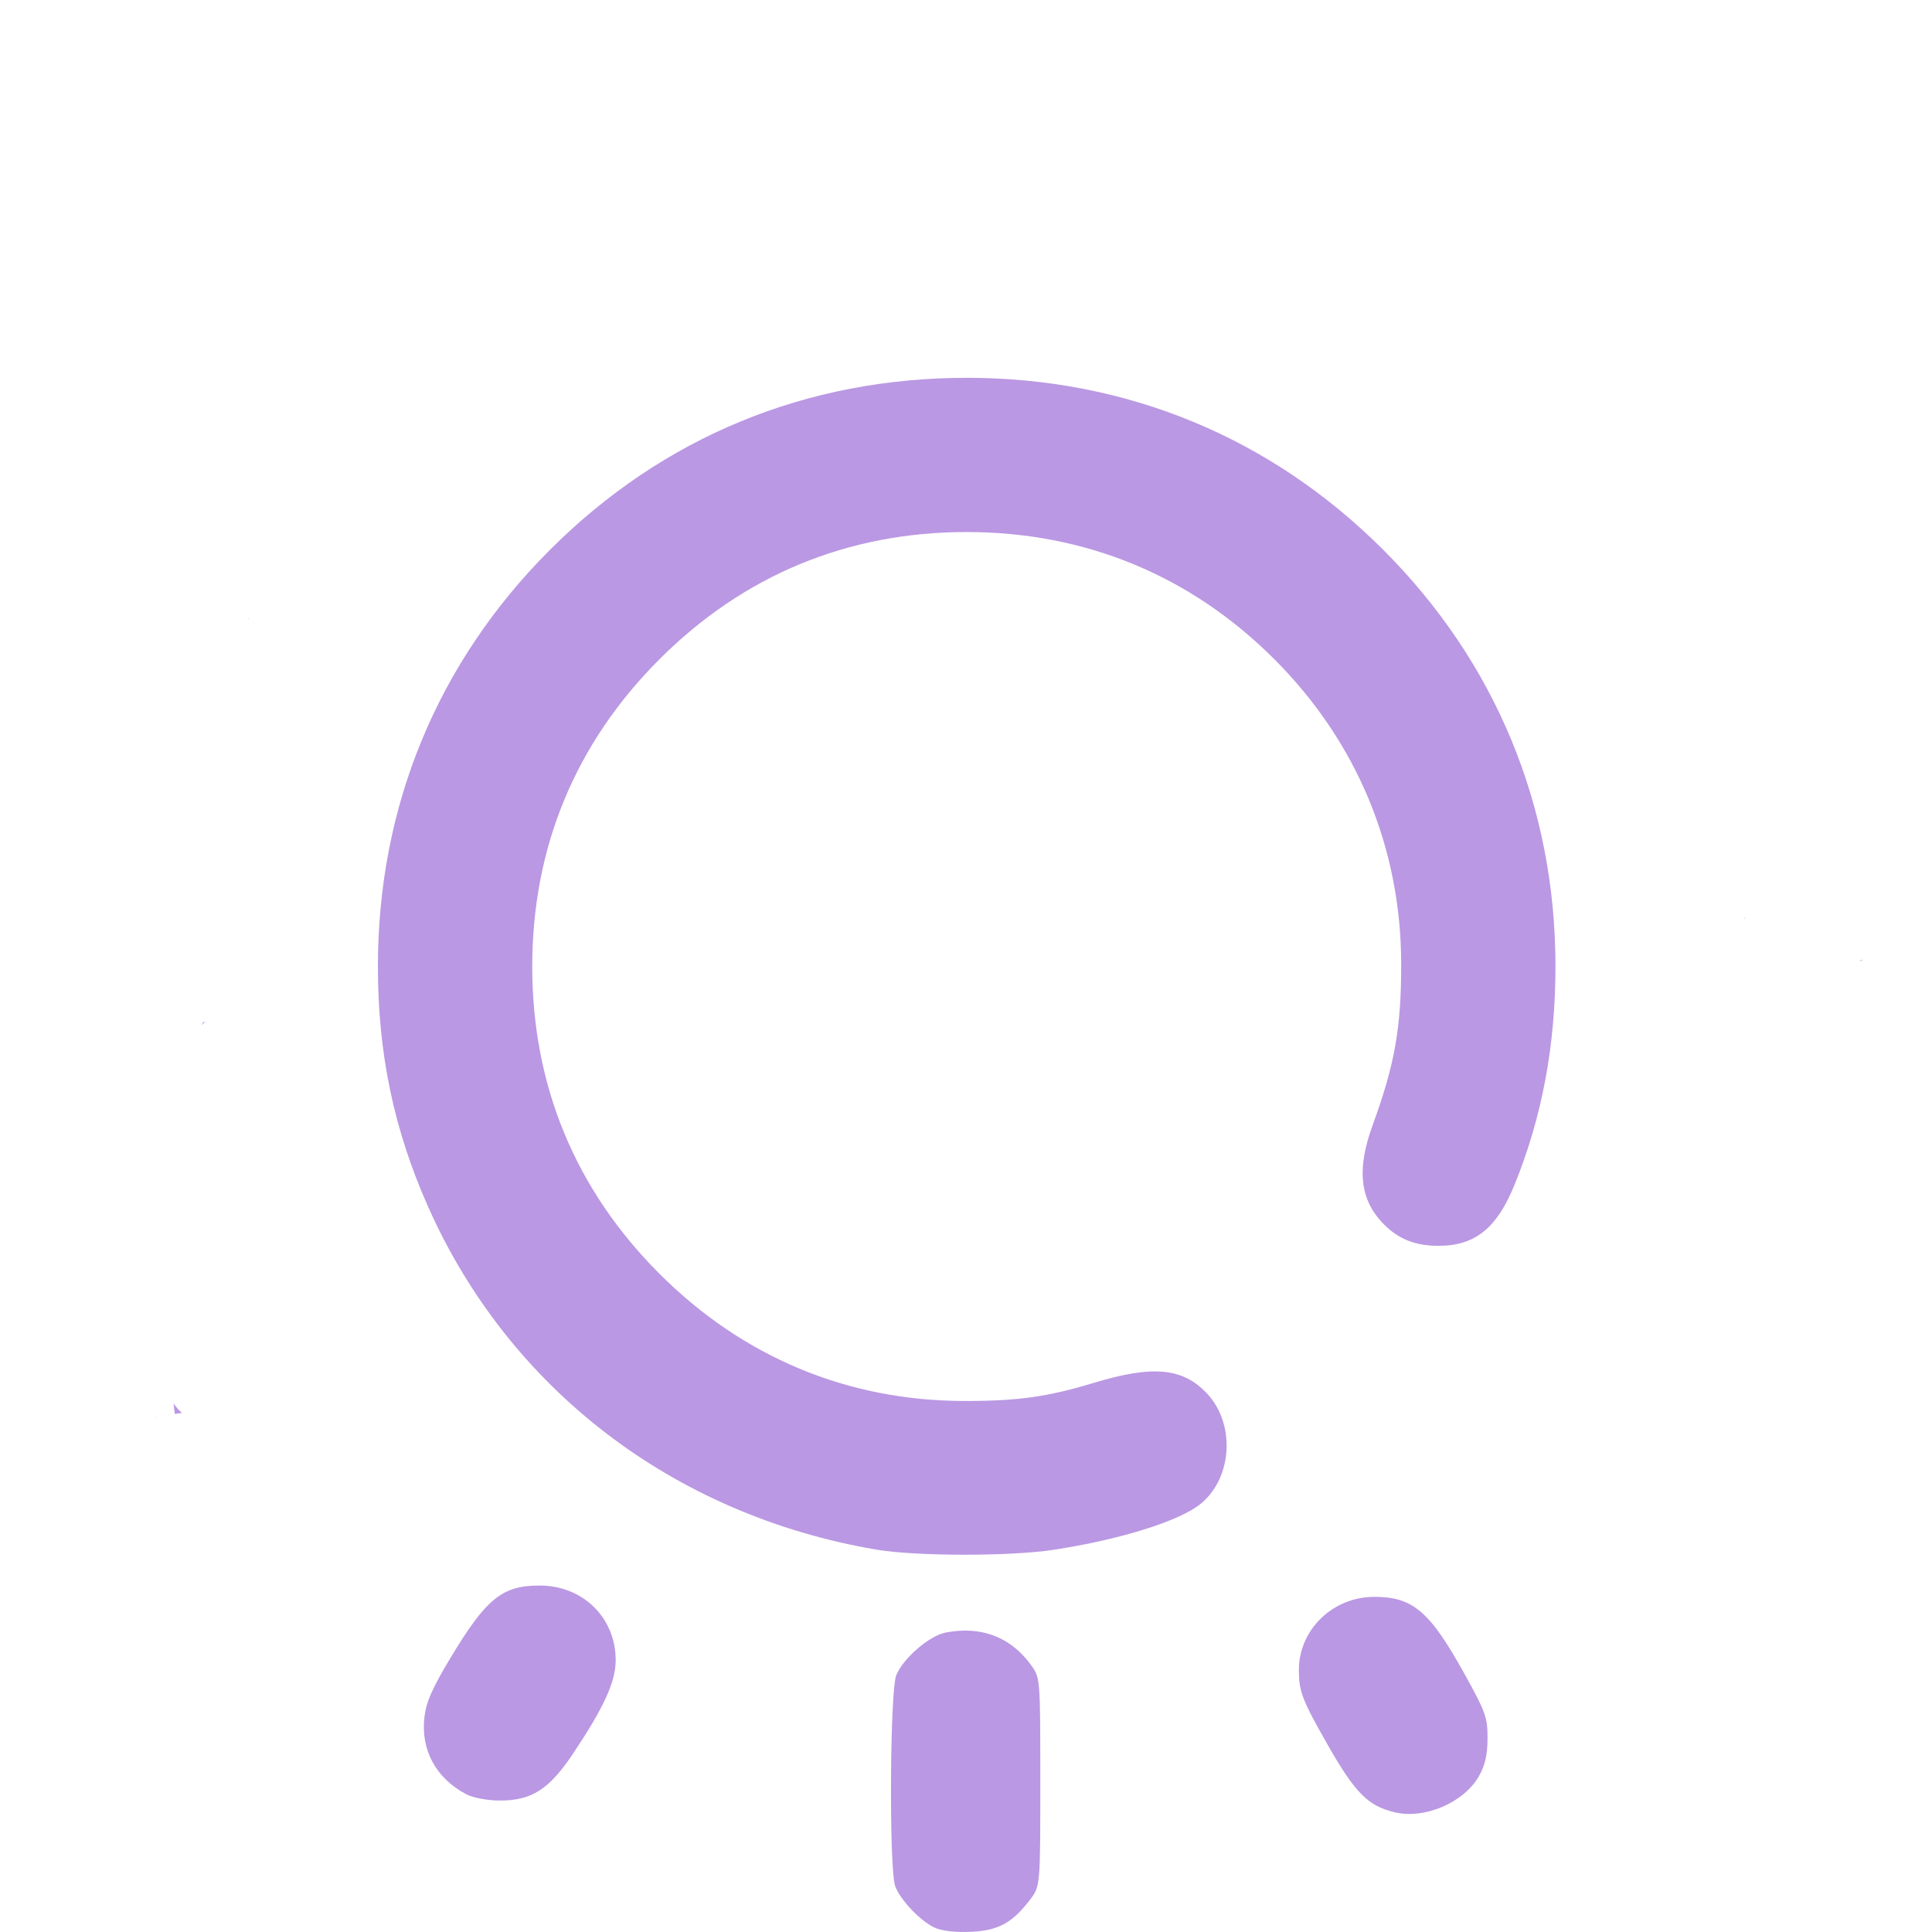
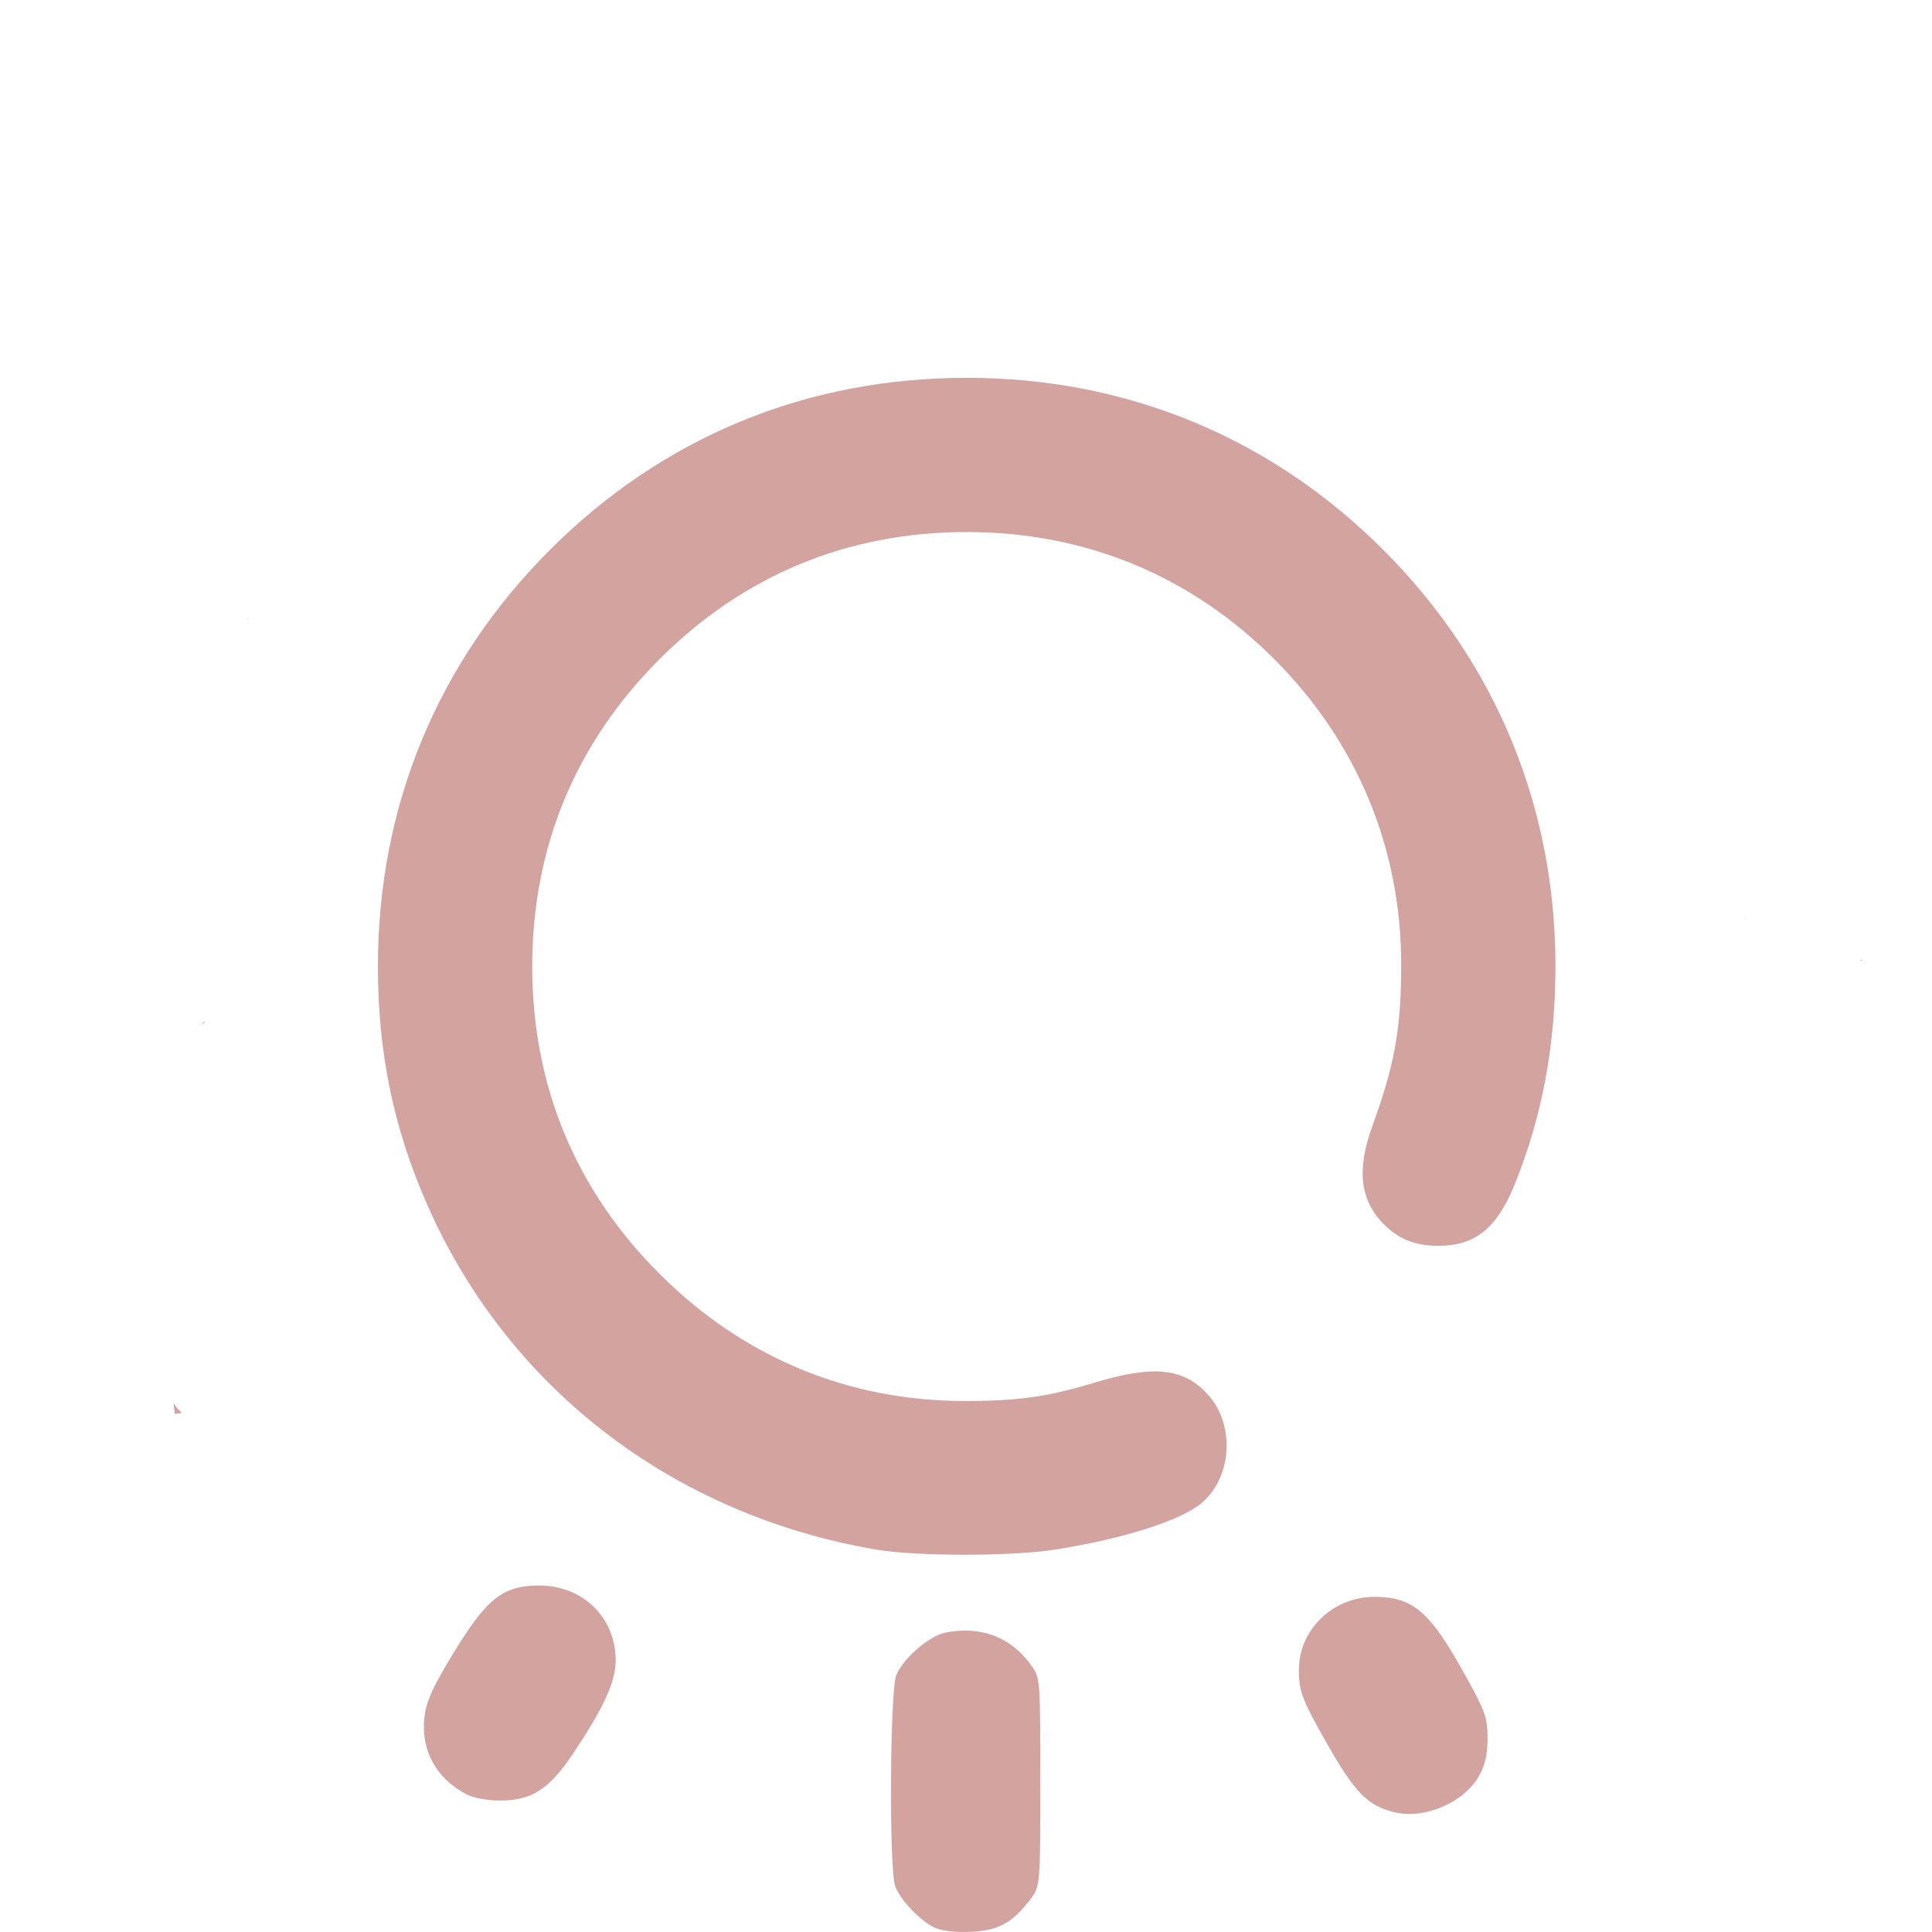
<svg xmlns="http://www.w3.org/2000/svg" xmlns:xlink="http://www.w3.org/1999/xlink" width="512" height="512" viewBox="0 0 135.467 135.467" version="1.1" id="svg1" xml:space="preserve">
  <defs id="defs1">
    <linearGradient id="linearGradient11">
-       <stop style="stop-color:#ba98e3;stop-opacity:1;" offset="0" id="stop11" />
-       <stop style="stop-color:#ba98e3;stop-opacity:1" offset="1" id="stop12" />
+       <stop style="stop-color:#d2a39f;stop-opacity:1;" offset="0" id="stop11" />
+       <stop style="stop-color:#d2a39f;stop-opacity:1" offset="1" id="stop12" />
    </linearGradient>
    <linearGradient xlink:href="#linearGradient11" id="linearGradient12" x1="32.192" y1="210.029" x2="133.183" y2="210.029" gradientUnits="userSpaceOnUse" />
  </defs>
  <g id="layer1" transform="matrix(0.9377842,0,0,0.9377842,-29.99041,-129.1272)">
    <path id="path11" style="fill:url(#linearGradient12);fill-opacity:1" d="m 101.792,146.775 c -0.01,0.072 -0.007,0.146 0.004,0.219 8.9e-4,-0.073 -3e-5,-0.146 -0.004,-0.219 z m 2.468,19.168 c -12,0 -22.724,4.426 -31.157,12.859 -8.423,8.423 -12.867,19.185 -12.867,31.157 0,6.497 1.192,12.202 3.754,17.964 6.063,13.637 18.363,23.05 33.497,25.633 2.954,0.504 10.017,0.513 13.264,0.017 5.024,-0.767 9.507,-2.178 11.051,-3.478 2.333,-1.963 2.544,-5.937 0.436,-8.197 -1.808,-1.938 -4.049,-2.151 -8.482,-0.807 -3.444,1.045 -5.679,1.358 -9.668,1.354 -8.733,-0.008 -16.564,-3.276 -22.801,-9.513 -6.289,-6.289 -9.512,-14.073 -9.512,-22.973 0,-8.9 3.223,-16.684 9.512,-22.973 6.289,-6.289 14.073,-9.512 22.973,-9.512 8.866,0 16.75,3.257 22.989,9.496 6.188,6.188 9.489,14.118 9.497,22.817 0.005,4.763 -0.483,7.513 -2.132,12.026 -1.222,3.346 -0.958,5.627 0.863,7.447 1.098,1.098 2.344,1.583 4.063,1.583 2.72,0 4.357,-1.311 5.671,-4.541 2.072,-5.092 3.077,-10.465 3.07,-16.411 -0.015,-11.911 -4.478,-22.69 -12.871,-31.083 -8.415,-8.415 -19.192,-12.866 -31.151,-12.866 z m -53.704,17.972 c -0.019,0.004 -0.037,0.007 -0.056,0.011 0.029,0.017 0.058,0.035 0.087,0.052 -0.01,-0.021 -0.02,-0.042 -0.03,-0.063 z m 111.884,22.376 c -0.035,0.039 -0.023,0.019 0.015,0.126 0.005,0.015 0.011,0.031 0.017,0.046 -0.008,-0.057 -0.019,-0.115 -0.032,-0.172 z m 8.772,3.17 c -0.039,-1.5e-4 -0.125,0.027 -0.163,0.044 -0.023,0.011 -0.046,0.021 -0.067,0.031 0.017,-0.002 0.033,-0.004 0.049,-0.007 0.067,-0.009 0.157,0.007 0.196,-0.047 0.003,-0.004 0.005,-0.008 0.005,-0.011 v -5.5e-4 -5.5e-4 -5.5e-4 -5.5e-4 l -5.5e-4,-5.5e-4 v -5.5e-4 -5.5e-4 l -5.5e-4,-5.6e-4 -5.5e-4,-5.5e-4 v -5.5e-4 l -5.5e-4,-5.5e-4 -5.5e-4,-5.5e-4 -5.5e-4,-5.5e-4 -5.5e-4,-5.5e-4 h -5.6e-4 -5.5e-4 -5.5e-4 c -0.004,-0.002 -0.009,-0.002 -0.014,-0.002 z m -123.873,4.627 c -0.054,0.014 -0.108,0.028 -0.162,0.042 -0.044,0.072 -0.088,0.143 -0.133,0.212 0.104,-0.085 0.202,-0.169 0.295,-0.255 z m -2.379,28.535 c 0.02,0.266 0.05,0.531 0.094,0.794 0.177,-0.029 0.354,-0.058 0.531,-0.086 -0.253,-0.214 -0.461,-0.452 -0.625,-0.708 z m -1.178,1.014 c -0.042,0.001 -0.083,0.003 -0.125,0.006 -0.011,7.2e-4 -0.036,0.008 -0.042,0.012 l -5.51e-4,5.5e-4 h -5.51e-4 v 5.5e-4 5.5e-4 h 5.51e-4 c 4.79e-4,3e-5 0.001,8e-5 0.002,0 0.055,-0.005 0.111,-0.012 0.166,-0.019 z m 28.544,12.606 c -2.799,0 -3.986,0.964 -6.666,5.413 -1.346,2.235 -1.812,3.291 -1.944,4.406 -0.293,2.478 0.855,4.592 3.15,5.8 0.467,0.246 1.554,0.451 2.425,0.457 2.431,0.017 3.741,-0.817 5.557,-3.539 2.3,-3.448 3.166,-5.35 3.166,-6.951 0,-3.182 -2.447,-5.585 -5.688,-5.585 z m 62.412,0.847 c -3.109,0 -5.642,2.457 -5.642,5.471 0,1.602 0.244,2.237 2.131,5.552 2.062,3.622 3.02,4.594 5.002,5.078 2.257,0.551 5.203,-0.707 6.335,-2.706 0.46,-0.813 0.635,-1.584 0.638,-2.819 0.004,-1.556 -0.14,-1.962 -1.712,-4.798 -2.601,-4.696 -3.867,-5.779 -6.753,-5.779 z m -30.229,2.532 c -0.267,-0.014 -0.541,-0.012 -0.821,0.006 -0.319,0.021 -0.647,0.062 -0.981,0.125 -1.222,0.229 -3.176,1.906 -3.711,3.184 -0.479,1.143 -0.547,14.557 -0.08,15.795 0.39,1.034 1.874,2.591 2.946,3.09 0.526,0.245 1.544,0.364 2.687,0.314 2.066,-0.09 3.111,-0.654 4.439,-2.395 0.775,-1.017 0.775,-1.017 0.775,-8.8 0,-7.689 -0.008,-7.794 -0.655,-8.7 -1.165,-1.634 -2.729,-2.519 -4.6,-2.618 z" />
  </g>
</svg>
